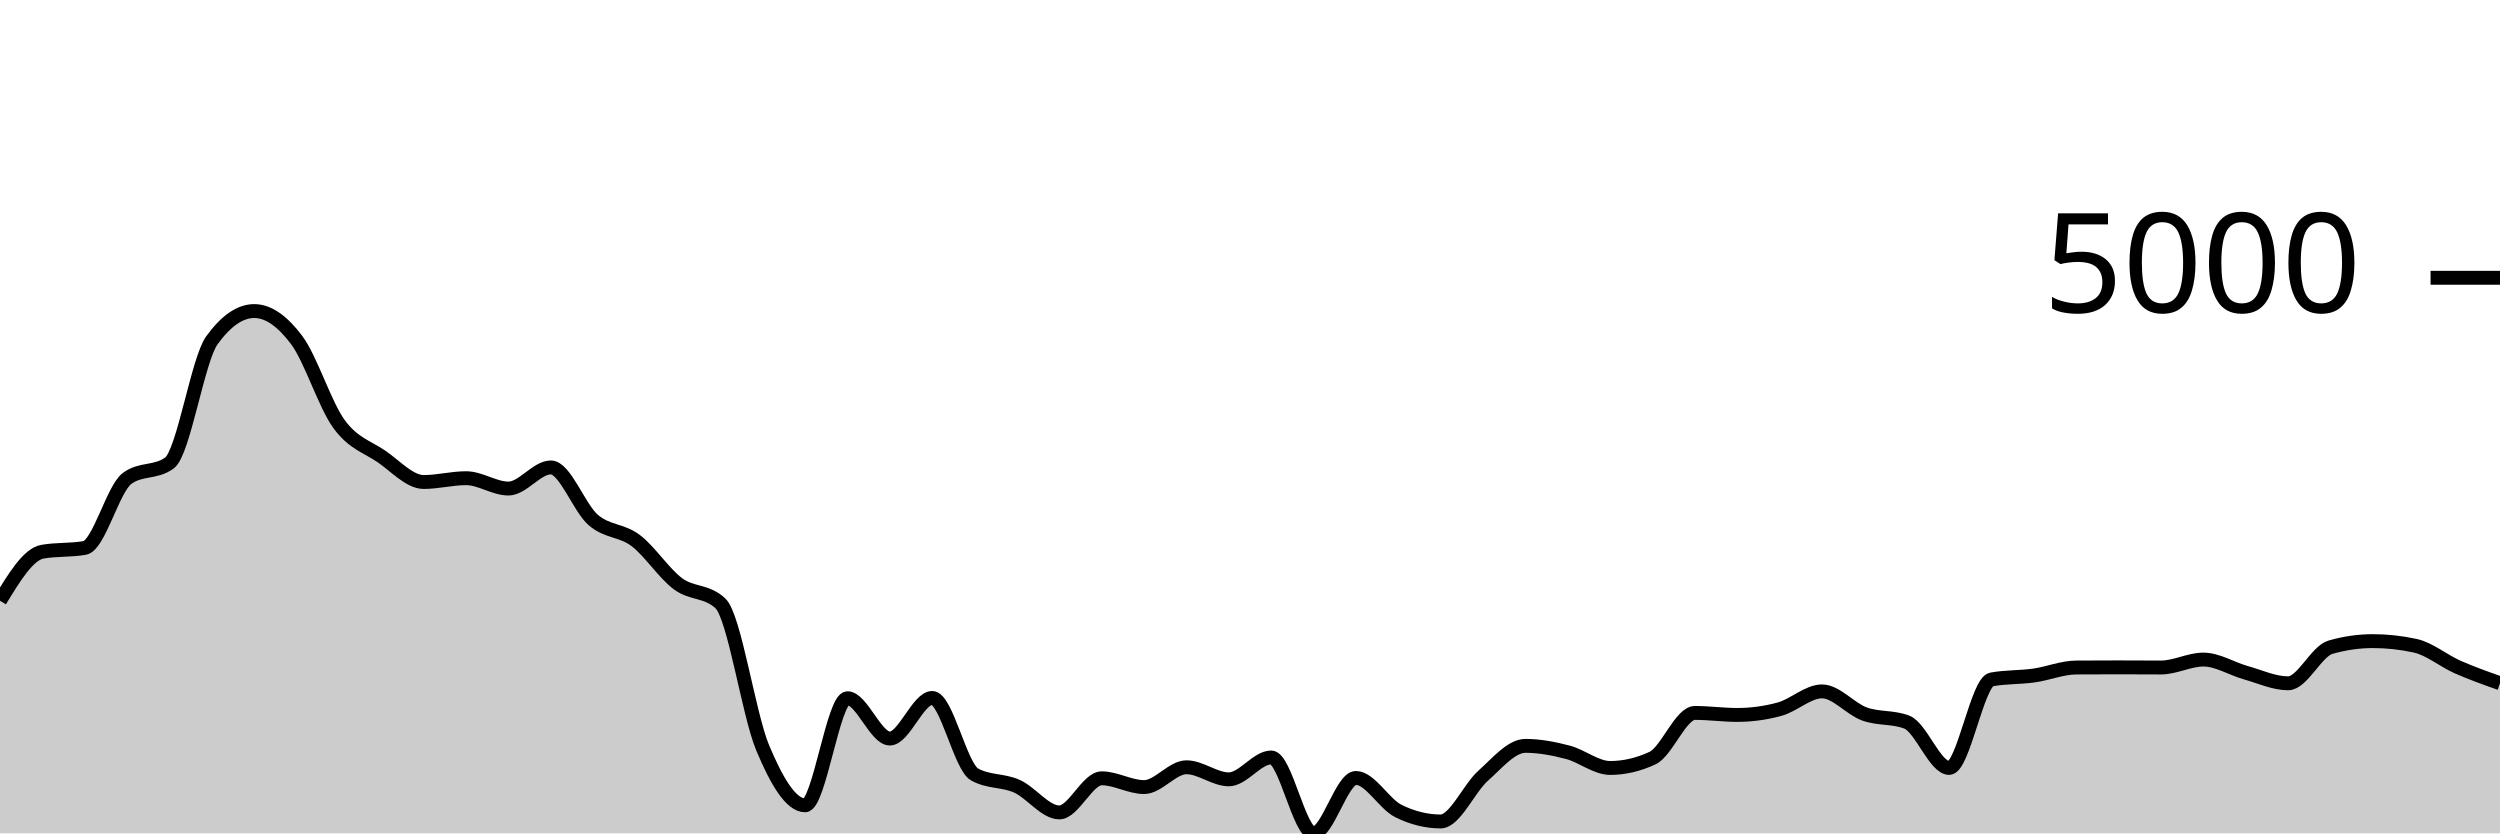
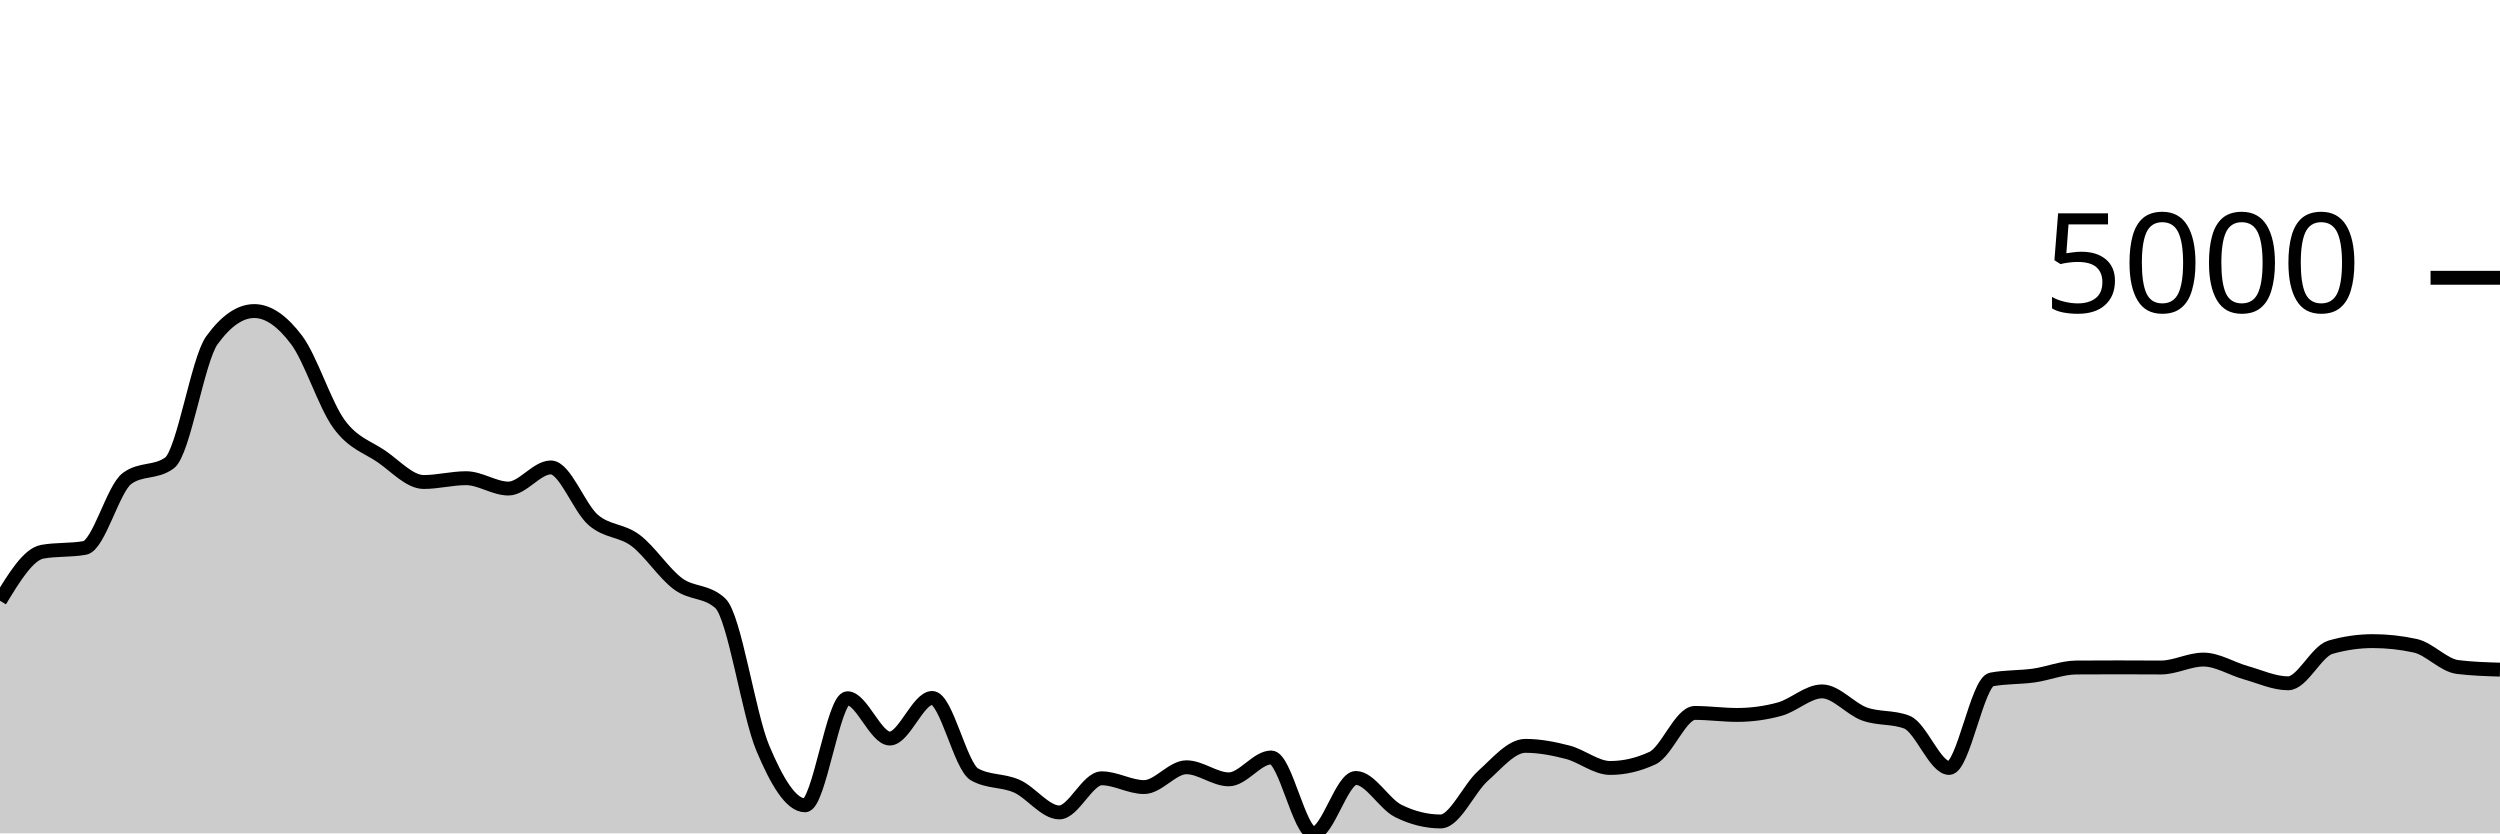
<svg xmlns="http://www.w3.org/2000/svg" viewBox="0 0 180 60">
  <g transform="translate(0,20)">
-     <path class="area" fill="rgba(0, 0, 0, 0.2)" d="M0,23.253C1.017,21.58,2.034,19.906,3.051,19.724C4.068,19.542,5.085,19.633,6.102,19.451C7.119,19.268,8.136,15.187,9.153,14.445C10.169,13.703,11.186,14.074,12.203,13.332C13.22,12.589,14.237,5.909,15.254,4.504C16.271,3.098,17.288,2.396,18.305,2.396C19.322,2.396,20.339,3.123,21.356,4.479C22.373,5.834,23.39,9.131,24.407,10.528C25.424,11.925,26.441,12.164,27.458,12.859C28.475,13.555,29.492,14.704,30.508,14.704C31.525,14.704,32.542,14.43,33.559,14.43C34.576,14.43,35.593,15.176,36.61,15.176C37.627,15.176,38.644,13.655,39.661,13.655C40.678,13.655,41.695,16.561,42.712,17.438C43.729,18.314,44.746,18.148,45.763,18.914C46.78,19.679,47.797,21.277,48.814,22.031C49.831,22.784,50.847,22.499,51.864,23.437C52.881,24.375,53.898,31.427,54.915,33.851C55.932,36.275,56.949,37.982,57.966,37.982C58.983,37.982,60,30.272,61.017,30.272C62.034,30.272,63.051,33.175,64.068,33.175C65.085,33.175,66.102,30.252,67.119,30.252C68.136,30.252,69.153,35.193,70.169,35.76C71.186,36.327,72.203,36.154,73.22,36.61C74.237,37.066,75.254,38.494,76.271,38.494C77.288,38.494,78.305,36.038,79.322,36.038C80.339,36.038,81.356,36.67,82.373,36.67C83.39,36.67,84.407,35.243,85.424,35.243C86.441,35.243,87.458,36.113,88.475,36.113C89.492,36.113,90.508,34.537,91.525,34.537C92.542,34.537,93.559,40,94.576,40C95.593,40,96.61,36.013,97.627,36.013C98.644,36.013,99.661,37.886,100.678,38.389C101.695,38.893,102.712,39.145,103.729,39.145C104.746,39.145,105.763,36.766,106.78,35.859C107.797,34.952,108.814,33.702,109.831,33.702C110.847,33.702,111.864,33.899,112.881,34.164C113.898,34.429,114.915,35.293,115.932,35.293C116.949,35.293,117.966,35.056,118.983,34.582C120,34.108,121.017,31.331,122.034,31.331C123.051,31.331,124.068,31.475,125.085,31.475C126.102,31.475,127.119,31.336,128.136,31.058C129.153,30.779,130.169,29.78,131.186,29.78C132.203,29.78,133.22,31.037,134.237,31.405C135.254,31.774,136.271,31.601,137.288,31.992C138.305,32.383,139.322,35.293,140.339,35.293C141.356,35.293,142.373,29.109,143.39,28.92C144.407,28.731,145.424,28.78,146.441,28.637C147.458,28.493,148.475,28.067,149.492,28.06C150.508,28.054,151.525,28.05,152.542,28.05C153.559,28.05,154.576,28.06,155.593,28.06C156.61,28.06,157.627,27.489,158.644,27.489C159.661,27.489,160.678,28.148,161.695,28.433C162.712,28.718,163.729,29.198,164.746,29.198C165.763,29.198,166.78,26.89,167.797,26.599C168.814,26.307,169.831,26.161,170.847,26.161C171.864,26.161,172.881,26.272,173.898,26.494C174.915,26.716,175.932,27.575,176.949,28.025C177.966,28.475,178.983,28.834,180,29.193L180,40C178.983,40,177.966,40,176.949,40C175.932,40,174.915,40,173.898,40C172.881,40,171.864,40,170.847,40C169.831,40,168.814,40,167.797,40C166.78,40,165.763,40,164.746,40C163.729,40,162.712,40,161.695,40C160.678,40,159.661,40,158.644,40C157.627,40,156.61,40,155.593,40C154.576,40,153.559,40,152.542,40C151.525,40,150.508,40,149.492,40C148.475,40,147.458,40,146.441,40C145.424,40,144.407,40,143.39,40C142.373,40,141.356,40,140.339,40C139.322,40,138.305,40,137.288,40C136.271,40,135.254,40,134.237,40C133.22,40,132.203,40,131.186,40C130.169,40,129.153,40,128.136,40C127.119,40,126.102,40,125.085,40C124.068,40,123.051,40,122.034,40C121.017,40,120,40,118.983,40C117.966,40,116.949,40,115.932,40C114.915,40,113.898,40,112.881,40C111.864,40,110.847,40,109.831,40C108.814,40,107.797,40,106.78,40C105.763,40,104.746,40,103.729,40C102.712,40,101.695,40,100.678,40C99.661,40,98.644,40,97.627,40C96.61,40,95.593,40,94.576,40C93.559,40,92.542,40,91.525,40C90.508,40,89.492,40,88.475,40C87.458,40,86.441,40,85.424,40C84.407,40,83.39,40,82.373,40C81.356,40,80.339,40,79.322,40C78.305,40,77.288,40,76.271,40C75.254,40,74.237,40,73.22,40C72.203,40,71.186,40,70.169,40C69.153,40,68.136,40,67.119,40C66.102,40,65.085,40,64.068,40C63.051,40,62.034,40,61.017,40C60,40,58.983,40,57.966,40C56.949,40,55.932,40,54.915,40C53.898,40,52.881,40,51.864,40C50.847,40,49.831,40,48.814,40C47.797,40,46.78,40,45.763,40C44.746,40,43.729,40,42.712,40C41.695,40,40.678,40,39.661,40C38.644,40,37.627,40,36.61,40C35.593,40,34.576,40,33.559,40C32.542,40,31.525,40,30.508,40C29.492,40,28.475,40,27.458,40C26.441,40,25.424,40,24.407,40C23.39,40,22.373,40,21.356,40C20.339,40,19.322,40,18.305,40C17.288,40,16.271,40,15.254,40C14.237,40,13.22,40,12.203,40C11.186,40,10.169,40,9.153,40C8.136,40,7.119,40,6.102,40C5.085,40,4.068,40,3.051,40C2.034,40,1.017,40,0,40Z" />
-     <path class="line" stroke="black" fill="none" d="M0,23.253C1.017,21.58,2.034,19.906,3.051,19.724C4.068,19.542,5.085,19.633,6.102,19.451C7.119,19.268,8.136,15.187,9.153,14.445C10.169,13.703,11.186,14.074,12.203,13.332C13.22,12.589,14.237,5.909,15.254,4.504C16.271,3.098,17.288,2.396,18.305,2.396C19.322,2.396,20.339,3.123,21.356,4.479C22.373,5.834,23.39,9.131,24.407,10.528C25.424,11.925,26.441,12.164,27.458,12.859C28.475,13.555,29.492,14.704,30.508,14.704C31.525,14.704,32.542,14.43,33.559,14.43C34.576,14.43,35.593,15.176,36.61,15.176C37.627,15.176,38.644,13.655,39.661,13.655C40.678,13.655,41.695,16.561,42.712,17.438C43.729,18.314,44.746,18.148,45.763,18.914C46.78,19.679,47.797,21.277,48.814,22.031C49.831,22.784,50.847,22.499,51.864,23.437C52.881,24.375,53.898,31.427,54.915,33.851C55.932,36.275,56.949,37.982,57.966,37.982C58.983,37.982,60,30.272,61.017,30.272C62.034,30.272,63.051,33.175,64.068,33.175C65.085,33.175,66.102,30.252,67.119,30.252C68.136,30.252,69.153,35.193,70.169,35.76C71.186,36.327,72.203,36.154,73.22,36.61C74.237,37.066,75.254,38.494,76.271,38.494C77.288,38.494,78.305,36.038,79.322,36.038C80.339,36.038,81.356,36.67,82.373,36.67C83.39,36.67,84.407,35.243,85.424,35.243C86.441,35.243,87.458,36.113,88.475,36.113C89.492,36.113,90.508,34.537,91.525,34.537C92.542,34.537,93.559,40,94.576,40C95.593,40,96.61,36.013,97.627,36.013C98.644,36.013,99.661,37.886,100.678,38.389C101.695,38.893,102.712,39.145,103.729,39.145C104.746,39.145,105.763,36.766,106.78,35.859C107.797,34.952,108.814,33.702,109.831,33.702C110.847,33.702,111.864,33.899,112.881,34.164C113.898,34.429,114.915,35.293,115.932,35.293C116.949,35.293,117.966,35.056,118.983,34.582C120,34.108,121.017,31.331,122.034,31.331C123.051,31.331,124.068,31.475,125.085,31.475C126.102,31.475,127.119,31.336,128.136,31.058C129.153,30.779,130.169,29.78,131.186,29.78C132.203,29.78,133.22,31.037,134.237,31.405C135.254,31.774,136.271,31.601,137.288,31.992C138.305,32.383,139.322,35.293,140.339,35.293C141.356,35.293,142.373,29.109,143.39,28.92C144.407,28.731,145.424,28.78,146.441,28.637C147.458,28.493,148.475,28.067,149.492,28.06C150.508,28.054,151.525,28.05,152.542,28.05C153.559,28.05,154.576,28.06,155.593,28.06C156.61,28.06,157.627,27.489,158.644,27.489C159.661,27.489,160.678,28.148,161.695,28.433C162.712,28.718,163.729,29.198,164.746,29.198C165.763,29.198,166.78,26.89,167.797,26.599C168.814,26.307,169.831,26.161,170.847,26.161C171.864,26.161,172.881,26.272,173.898,26.494C174.915,26.716,175.932,27.575,176.949,28.025C177.966,28.475,178.983,28.834,180,29.193" />
+     <path class="area" fill="rgba(0, 0, 0, 0.2)" d="M0,23.253C1.017,21.58,2.034,19.906,3.051,19.724C4.068,19.542,5.085,19.633,6.102,19.451C7.119,19.268,8.136,15.187,9.153,14.445C10.169,13.703,11.186,14.074,12.203,13.332C13.22,12.589,14.237,5.909,15.254,4.504C16.271,3.098,17.288,2.396,18.305,2.396C19.322,2.396,20.339,3.123,21.356,4.479C22.373,5.834,23.39,9.131,24.407,10.528C25.424,11.925,26.441,12.164,27.458,12.859C28.475,13.555,29.492,14.704,30.508,14.704C31.525,14.704,32.542,14.43,33.559,14.43C34.576,14.43,35.593,15.176,36.61,15.176C37.627,15.176,38.644,13.655,39.661,13.655C40.678,13.655,41.695,16.561,42.712,17.438C43.729,18.314,44.746,18.148,45.763,18.914C46.78,19.679,47.797,21.277,48.814,22.031C49.831,22.784,50.847,22.499,51.864,23.437C52.881,24.375,53.898,31.427,54.915,33.851C55.932,36.275,56.949,37.982,57.966,37.982C58.983,37.982,60,30.272,61.017,30.272C62.034,30.272,63.051,33.175,64.068,33.175C65.085,33.175,66.102,30.252,67.119,30.252C68.136,30.252,69.153,35.193,70.169,35.76C71.186,36.327,72.203,36.154,73.22,36.61C74.237,37.066,75.254,38.494,76.271,38.494C77.288,38.494,78.305,36.038,79.322,36.038C80.339,36.038,81.356,36.67,82.373,36.67C83.39,36.67,84.407,35.243,85.424,35.243C86.441,35.243,87.458,36.113,88.475,36.113C89.492,36.113,90.508,34.537,91.525,34.537C92.542,34.537,93.559,40,94.576,40C95.593,40,96.61,36.013,97.627,36.013C98.644,36.013,99.661,37.886,100.678,38.389C101.695,38.893,102.712,39.145,103.729,39.145C104.746,39.145,105.763,36.766,106.78,35.859C107.797,34.952,108.814,33.702,109.831,33.702C110.847,33.702,111.864,33.899,112.881,34.164C113.898,34.429,114.915,35.293,115.932,35.293C116.949,35.293,117.966,35.056,118.983,34.582C120,34.108,121.017,31.331,122.034,31.331C123.051,31.331,124.068,31.475,125.085,31.475C126.102,31.475,127.119,31.336,128.136,31.058C129.153,30.779,130.169,29.78,131.186,29.78C132.203,29.78,133.22,31.037,134.237,31.405C135.254,31.774,136.271,31.601,137.288,31.992C138.305,32.383,139.322,35.293,140.339,35.293C141.356,35.293,142.373,29.109,143.39,28.92C144.407,28.731,145.424,28.78,146.441,28.637C147.458,28.493,148.475,28.067,149.492,28.06C150.508,28.054,151.525,28.05,152.542,28.05C153.559,28.05,154.576,28.06,155.593,28.06C156.61,28.06,157.627,27.489,158.644,27.489C159.661,27.489,160.678,28.148,161.695,28.433C162.712,28.718,163.729,29.198,164.746,29.198C165.763,29.198,166.78,26.89,167.797,26.599C168.814,26.307,169.831,26.161,170.847,26.161C171.864,26.161,172.881,26.272,173.898,26.494C174.915,26.716,175.932,27.899,176.949,28.025C177.966,28.151,178.983,28.183,180,28.214L180,40C178.983,40,177.966,40,176.949,40C175.932,40,174.915,40,173.898,40C172.881,40,171.864,40,170.847,40C169.831,40,168.814,40,167.797,40C166.78,40,165.763,40,164.746,40C163.729,40,162.712,40,161.695,40C160.678,40,159.661,40,158.644,40C157.627,40,156.61,40,155.593,40C154.576,40,153.559,40,152.542,40C151.525,40,150.508,40,149.492,40C148.475,40,147.458,40,146.441,40C145.424,40,144.407,40,143.39,40C142.373,40,141.356,40,140.339,40C139.322,40,138.305,40,137.288,40C136.271,40,135.254,40,134.237,40C133.22,40,132.203,40,131.186,40C130.169,40,129.153,40,128.136,40C127.119,40,126.102,40,125.085,40C124.068,40,123.051,40,122.034,40C121.017,40,120,40,118.983,40C117.966,40,116.949,40,115.932,40C114.915,40,113.898,40,112.881,40C111.864,40,110.847,40,109.831,40C108.814,40,107.797,40,106.78,40C105.763,40,104.746,40,103.729,40C102.712,40,101.695,40,100.678,40C99.661,40,98.644,40,97.627,40C96.61,40,95.593,40,94.576,40C93.559,40,92.542,40,91.525,40C90.508,40,89.492,40,88.475,40C87.458,40,86.441,40,85.424,40C84.407,40,83.39,40,82.373,40C81.356,40,80.339,40,79.322,40C78.305,40,77.288,40,76.271,40C75.254,40,74.237,40,73.22,40C72.203,40,71.186,40,70.169,40C69.153,40,68.136,40,67.119,40C66.102,40,65.085,40,64.068,40C63.051,40,62.034,40,61.017,40C60,40,58.983,40,57.966,40C56.949,40,55.932,40,54.915,40C53.898,40,52.881,40,51.864,40C50.847,40,49.831,40,48.814,40C47.797,40,46.78,40,45.763,40C44.746,40,43.729,40,42.712,40C41.695,40,40.678,40,39.661,40C38.644,40,37.627,40,36.61,40C35.593,40,34.576,40,33.559,40C32.542,40,31.525,40,30.508,40C29.492,40,28.475,40,27.458,40C26.441,40,25.424,40,24.407,40C23.39,40,22.373,40,21.356,40C20.339,40,19.322,40,18.305,40C17.288,40,16.271,40,15.254,40C14.237,40,13.22,40,12.203,40C11.186,40,10.169,40,9.153,40C8.136,40,7.119,40,6.102,40C5.085,40,4.068,40,3.051,40C2.034,40,1.017,40,0,40Z" />
+     <path class="line" stroke="black" fill="none" d="M0,23.253C1.017,21.58,2.034,19.906,3.051,19.724C4.068,19.542,5.085,19.633,6.102,19.451C7.119,19.268,8.136,15.187,9.153,14.445C10.169,13.703,11.186,14.074,12.203,13.332C13.22,12.589,14.237,5.909,15.254,4.504C16.271,3.098,17.288,2.396,18.305,2.396C19.322,2.396,20.339,3.123,21.356,4.479C22.373,5.834,23.39,9.131,24.407,10.528C25.424,11.925,26.441,12.164,27.458,12.859C28.475,13.555,29.492,14.704,30.508,14.704C31.525,14.704,32.542,14.43,33.559,14.43C34.576,14.43,35.593,15.176,36.61,15.176C37.627,15.176,38.644,13.655,39.661,13.655C40.678,13.655,41.695,16.561,42.712,17.438C43.729,18.314,44.746,18.148,45.763,18.914C46.78,19.679,47.797,21.277,48.814,22.031C49.831,22.784,50.847,22.499,51.864,23.437C52.881,24.375,53.898,31.427,54.915,33.851C55.932,36.275,56.949,37.982,57.966,37.982C58.983,37.982,60,30.272,61.017,30.272C62.034,30.272,63.051,33.175,64.068,33.175C65.085,33.175,66.102,30.252,67.119,30.252C68.136,30.252,69.153,35.193,70.169,35.76C71.186,36.327,72.203,36.154,73.22,36.61C74.237,37.066,75.254,38.494,76.271,38.494C77.288,38.494,78.305,36.038,79.322,36.038C80.339,36.038,81.356,36.67,82.373,36.67C83.39,36.67,84.407,35.243,85.424,35.243C86.441,35.243,87.458,36.113,88.475,36.113C89.492,36.113,90.508,34.537,91.525,34.537C92.542,34.537,93.559,40,94.576,40C95.593,40,96.61,36.013,97.627,36.013C98.644,36.013,99.661,37.886,100.678,38.389C101.695,38.893,102.712,39.145,103.729,39.145C104.746,39.145,105.763,36.766,106.78,35.859C107.797,34.952,108.814,33.702,109.831,33.702C110.847,33.702,111.864,33.899,112.881,34.164C113.898,34.429,114.915,35.293,115.932,35.293C116.949,35.293,117.966,35.056,118.983,34.582C120,34.108,121.017,31.331,122.034,31.331C123.051,31.331,124.068,31.475,125.085,31.475C126.102,31.475,127.119,31.336,128.136,31.058C129.153,30.779,130.169,29.78,131.186,29.78C132.203,29.78,133.22,31.037,134.237,31.405C135.254,31.774,136.271,31.601,137.288,31.992C138.305,32.383,139.322,35.293,140.339,35.293C141.356,35.293,142.373,29.109,143.39,28.92C144.407,28.731,145.424,28.78,146.441,28.637C147.458,28.493,148.475,28.067,149.492,28.06C150.508,28.054,151.525,28.05,152.542,28.05C153.559,28.05,154.576,28.06,155.593,28.06C156.61,28.06,157.627,27.489,158.644,27.489C159.661,27.489,160.678,28.148,161.695,28.433C162.712,28.718,163.729,29.198,164.746,29.198C165.763,29.198,166.78,26.89,167.797,26.599C168.814,26.307,169.831,26.161,170.847,26.161C171.864,26.161,172.881,26.272,173.898,26.494C174.915,26.716,175.932,27.899,176.949,28.025C177.966,28.151,178.983,28.183,180,28.214" />
    <path class="axis-ceiling" stroke-width="1" stroke="black" fill="none" d="M175,0L180,0" />
    <text class="axis-ceiling-label" font-family="sans-serif" text-anchor="end" font-size="10px" x="170" y="2.5">5000</text>
  </g>
</svg>
